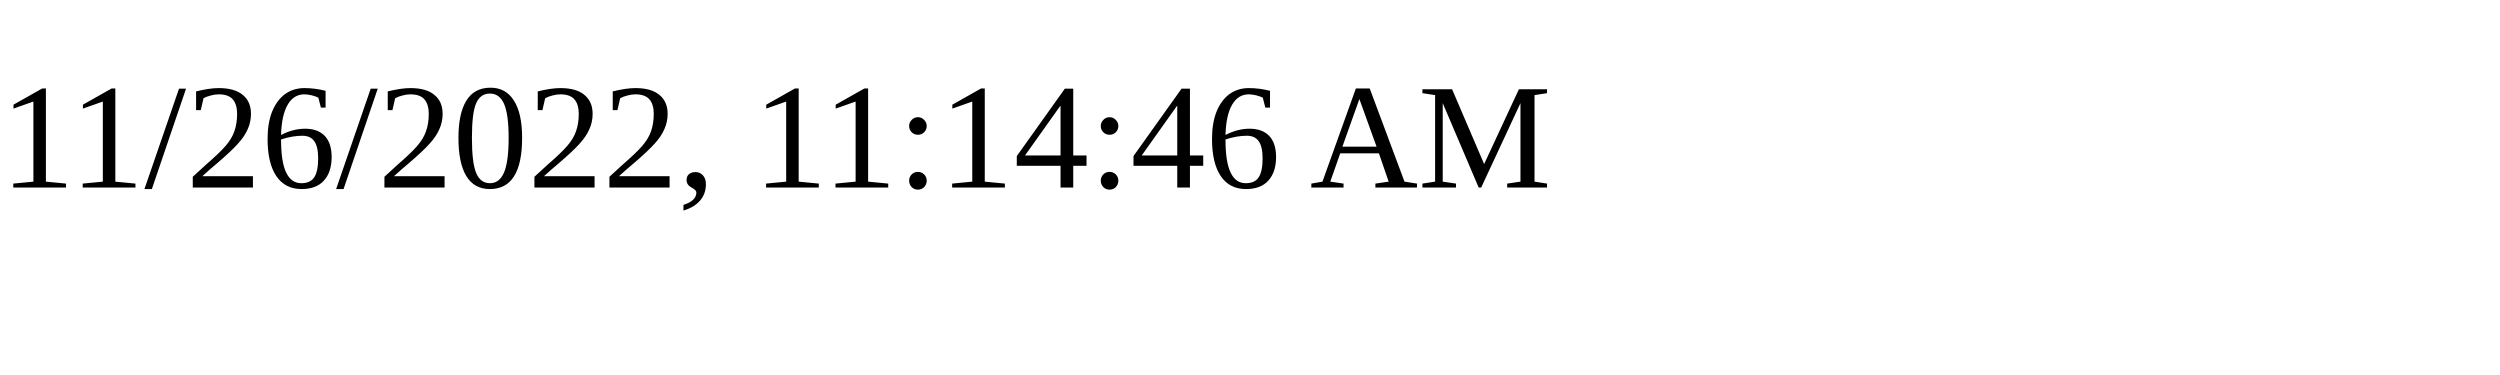
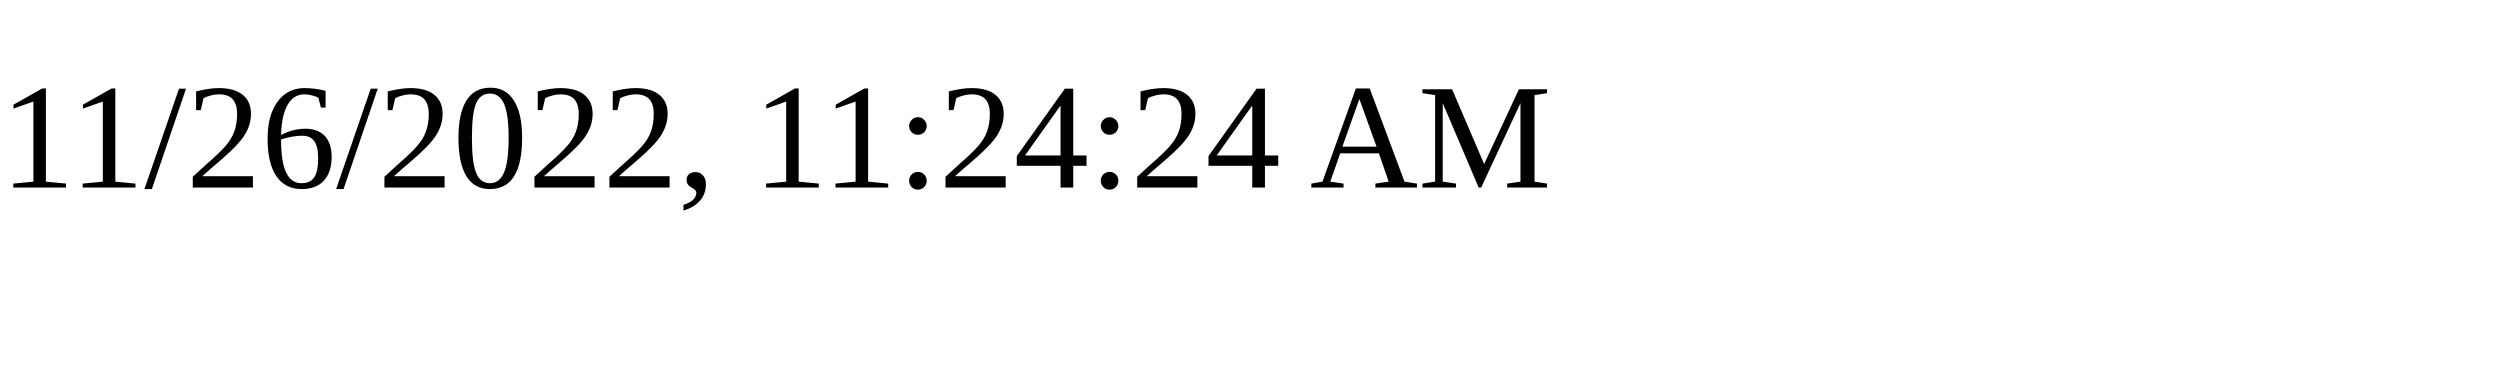
<svg xmlns="http://www.w3.org/2000/svg" height="30" width="200">
-   <text x="0" y="15">11/26/2022, 11:14:46 AM</text>
+   <text x="0" y="15">11/26/2022, 11:24:24 AM</text>
</svg>
